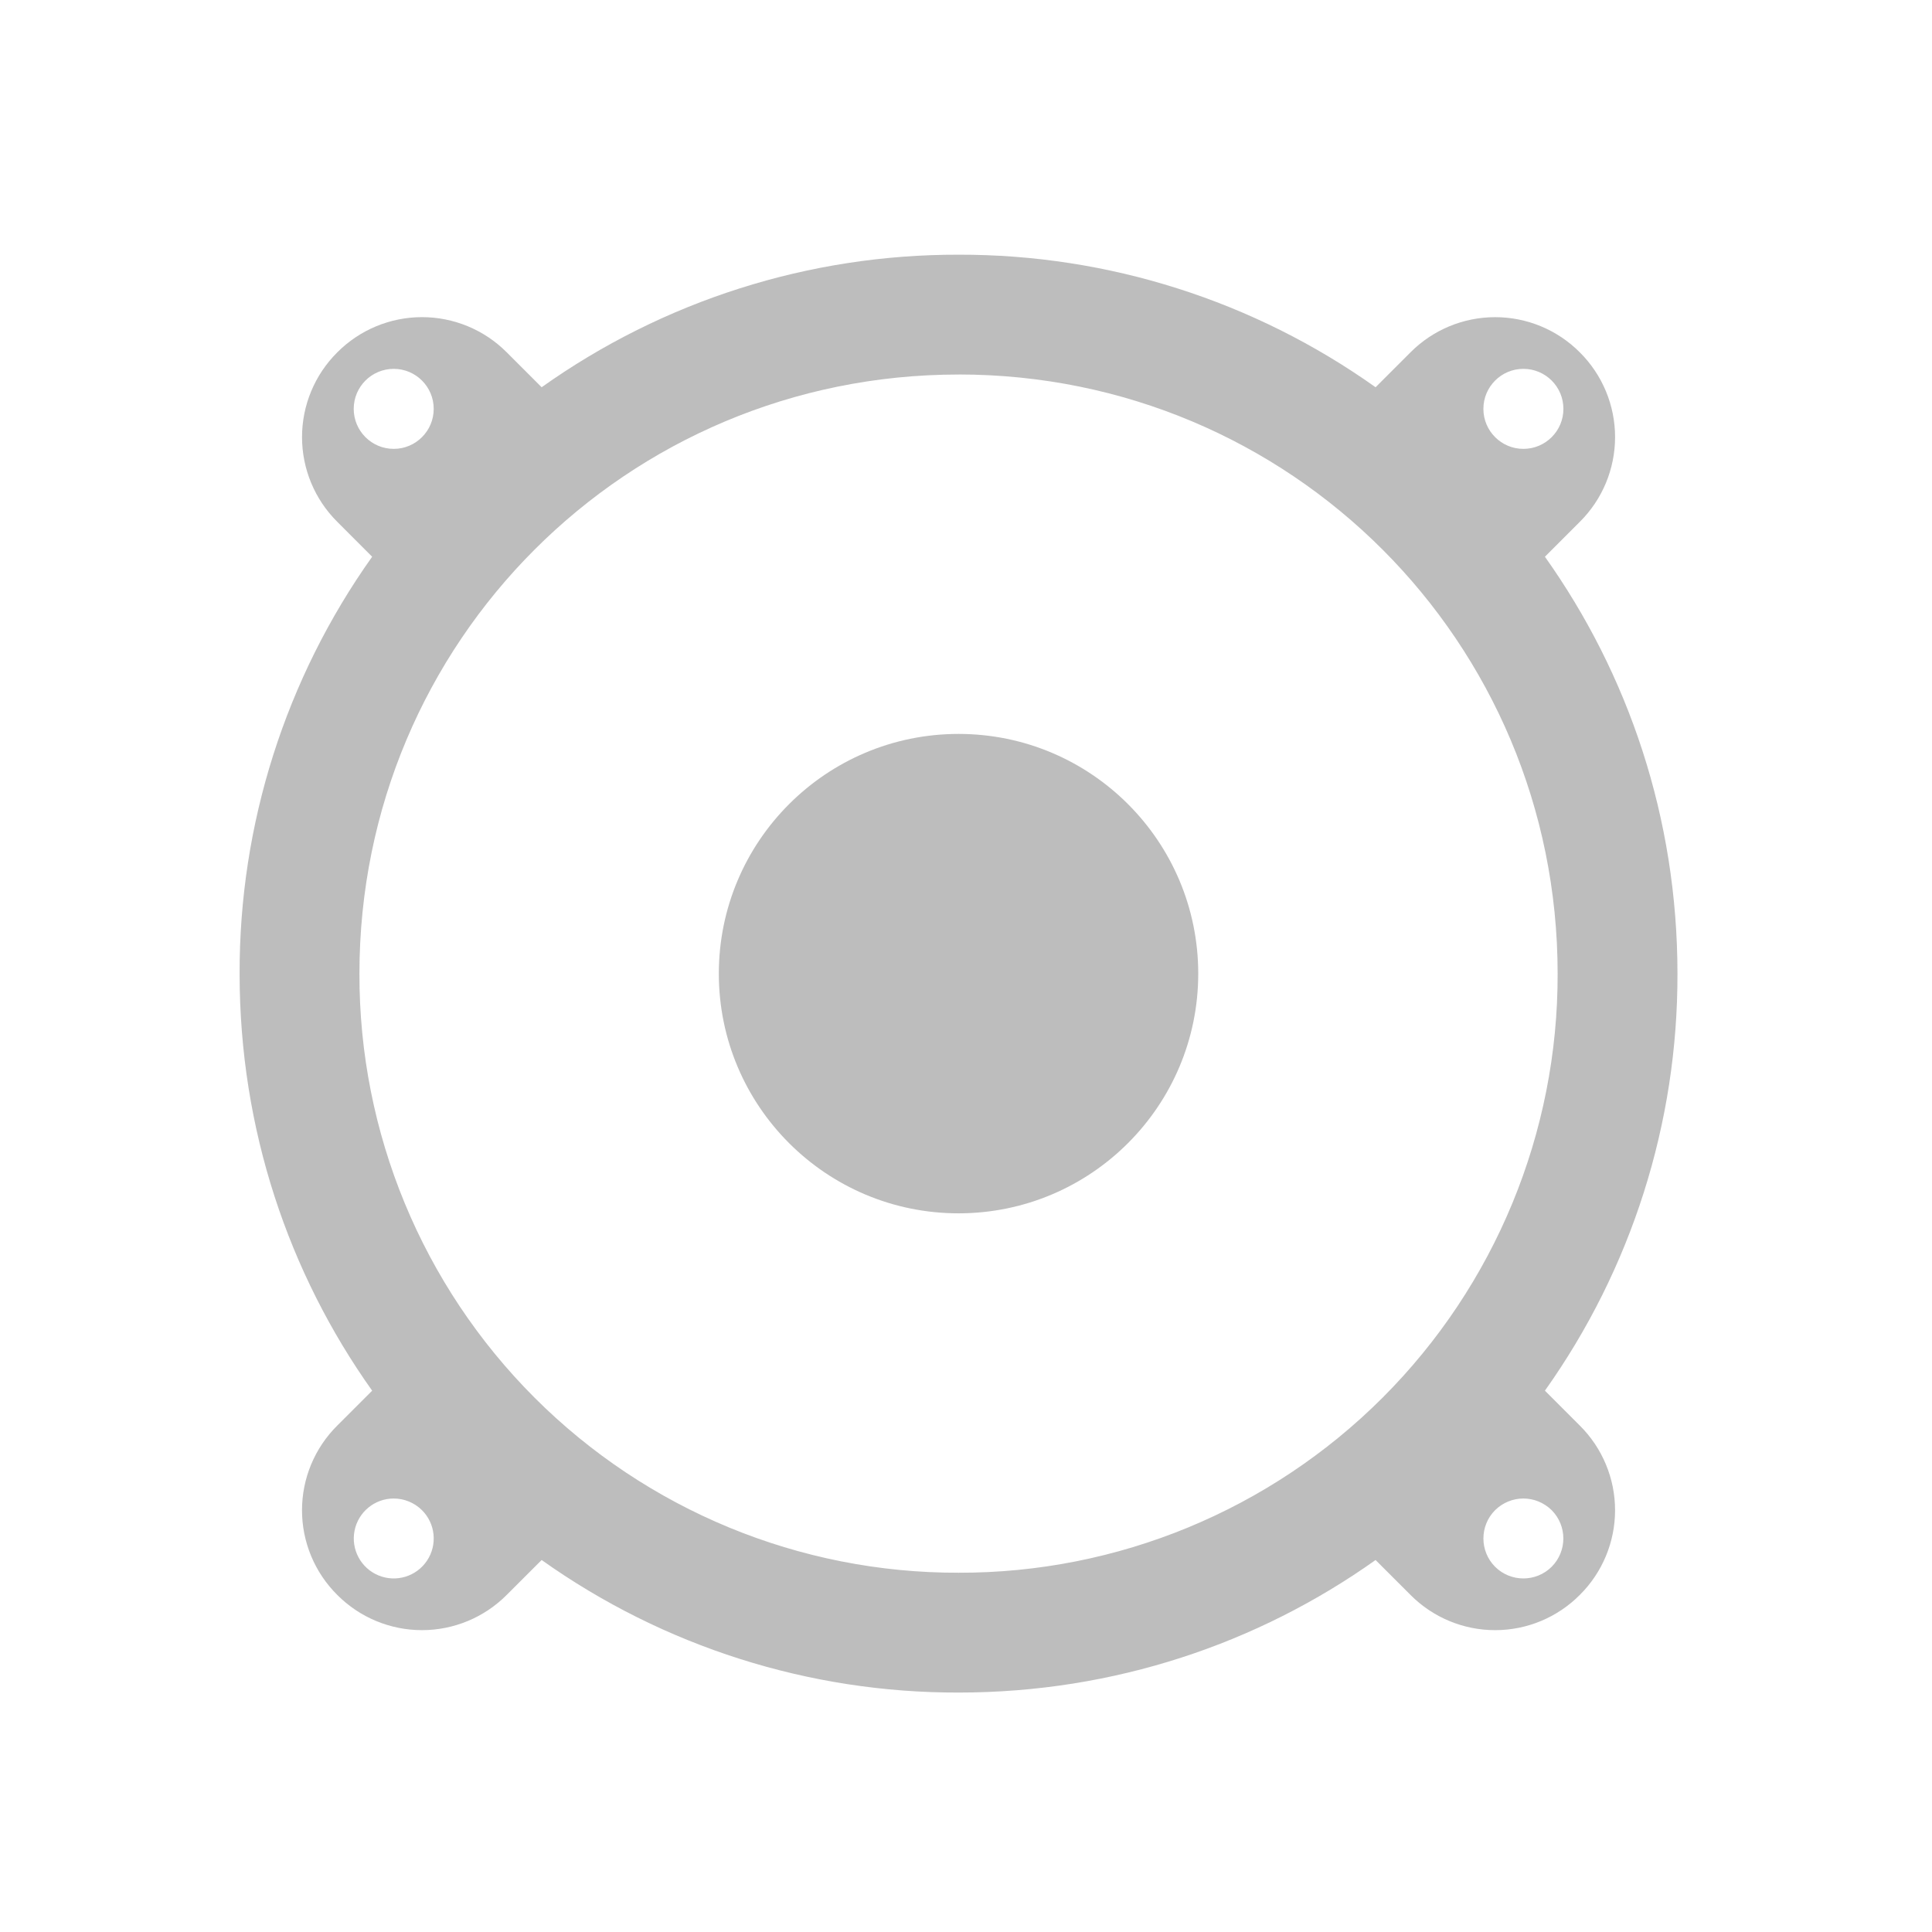
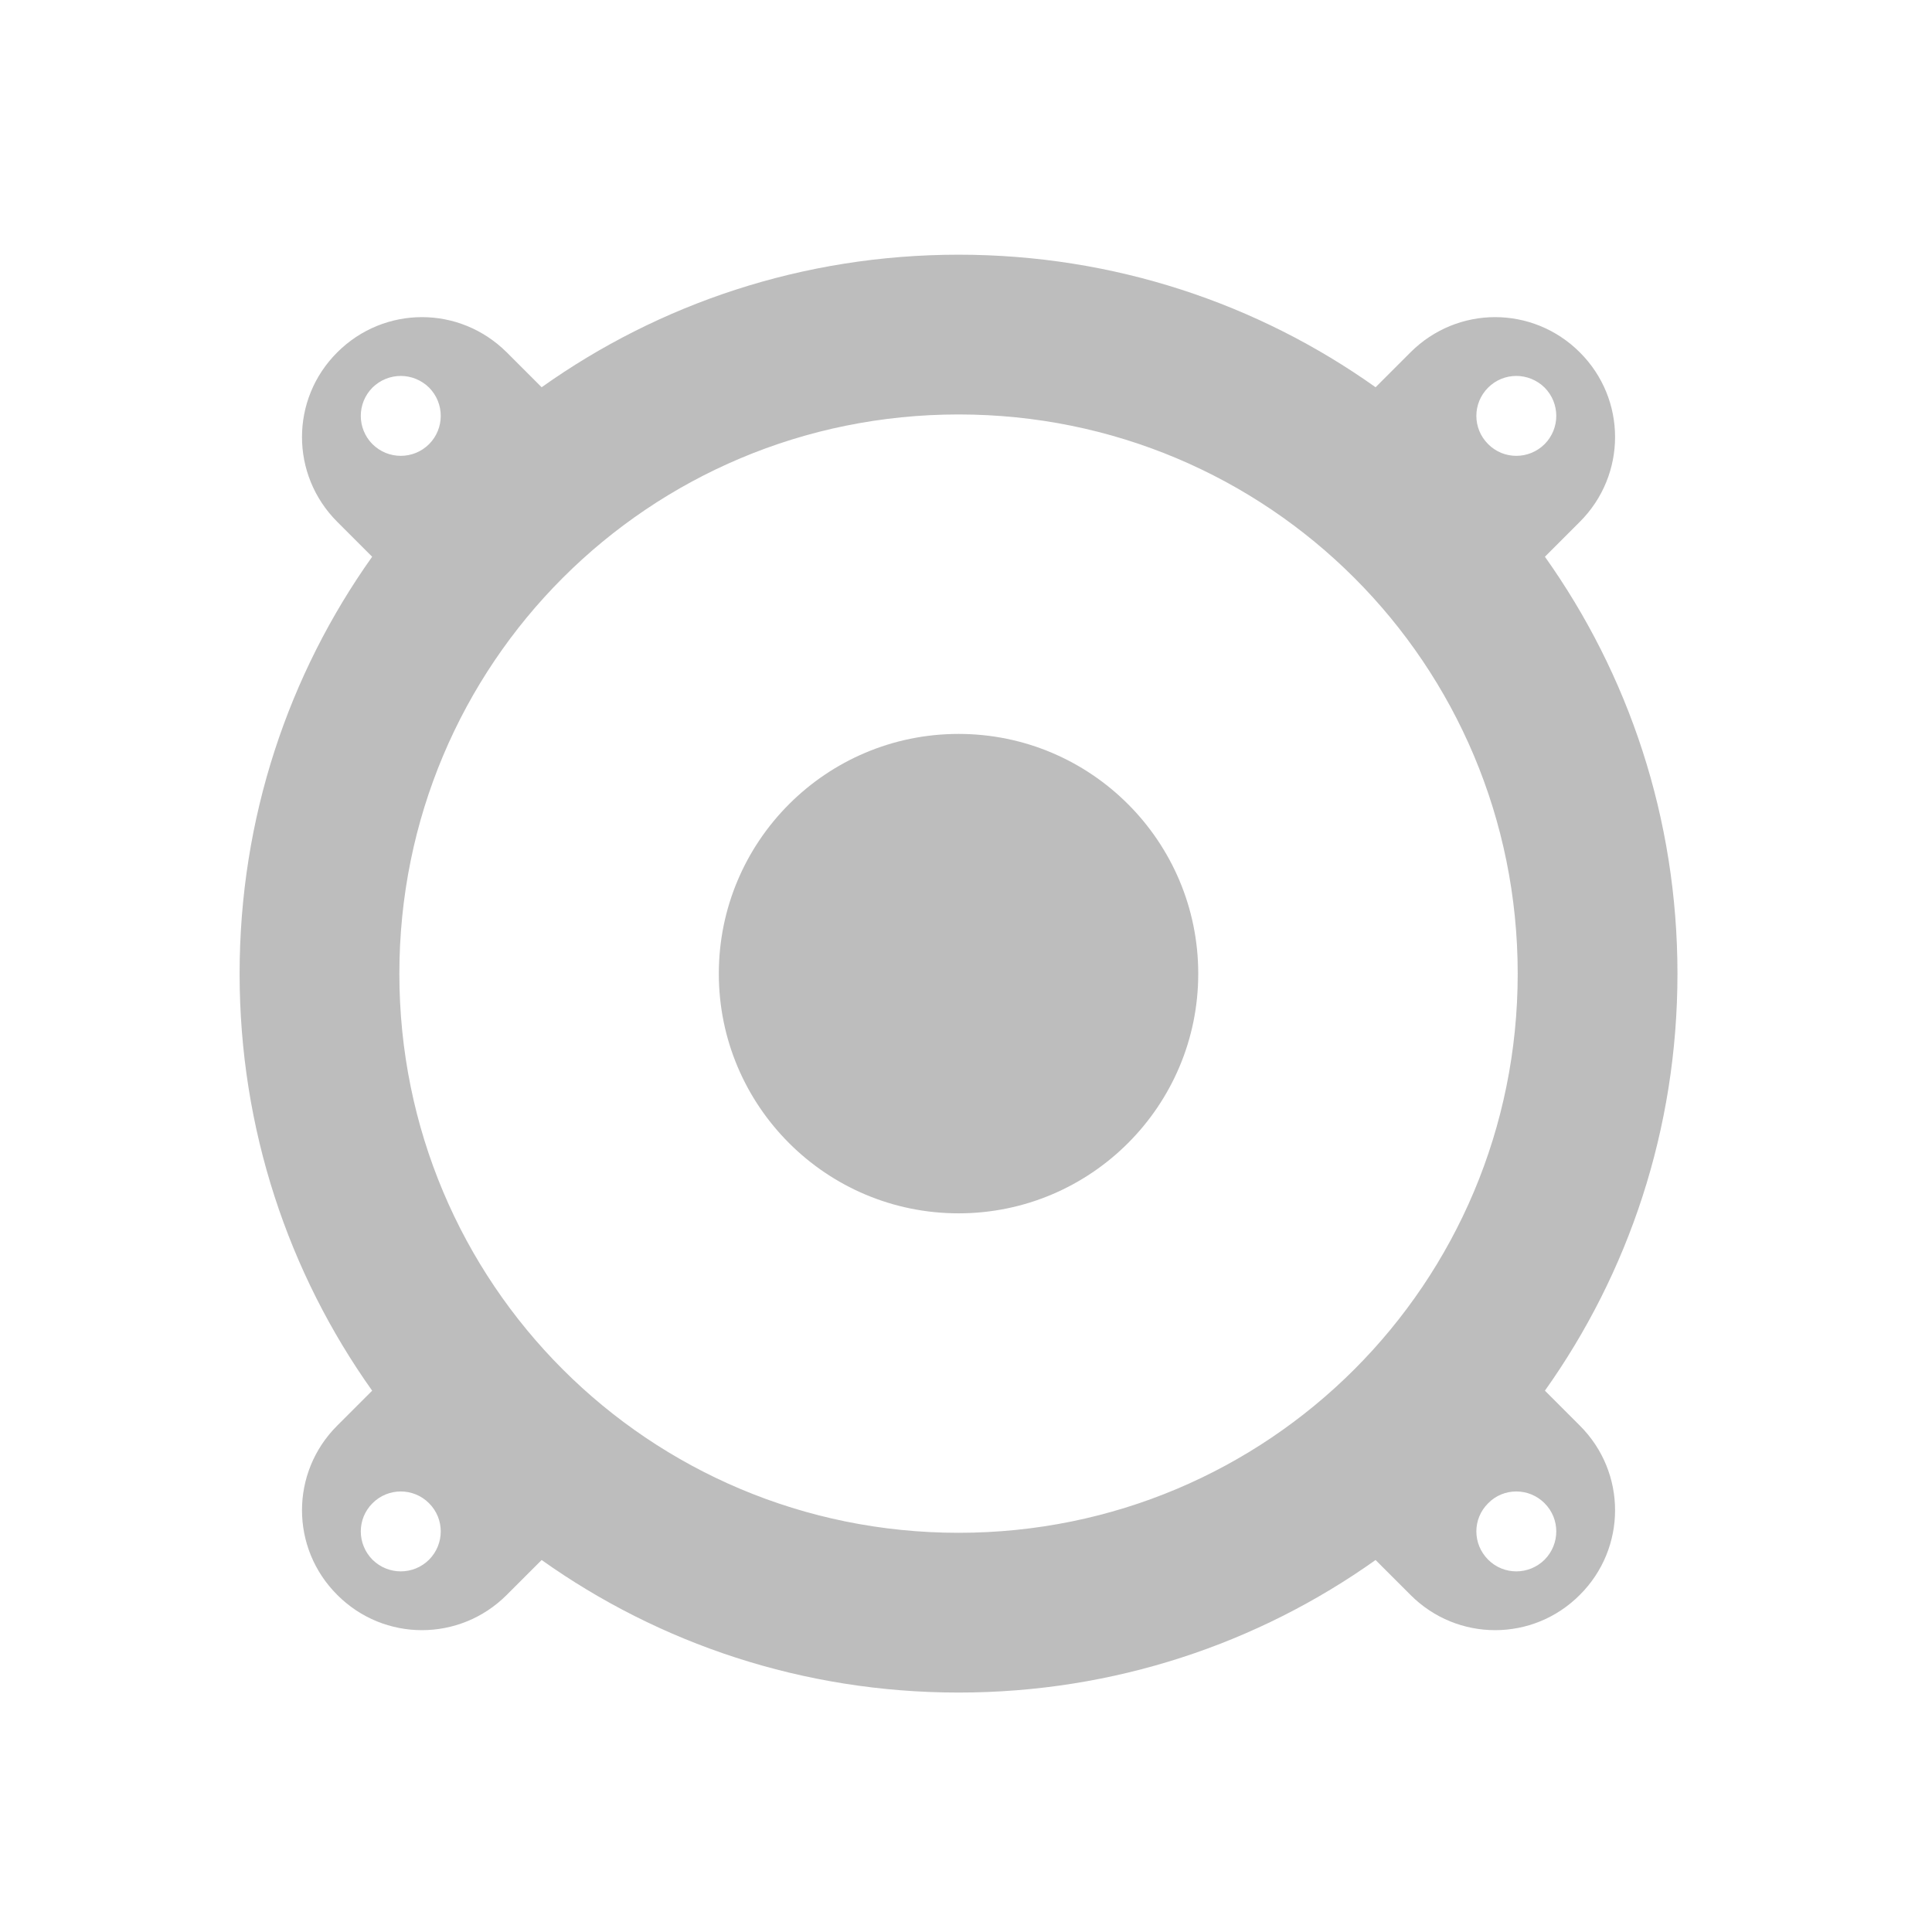
- <svg xmlns="http://www.w3.org/2000/svg" width="64" height="64" viewBox="0 0 48 48">
-   <g fill="#bdbdbd">
-     <path d="M23.816 6.328a17.804 17.804 0 0 0-10.359 3.293l-.867-.867a2.97 2.97 0 0 0-4.21 0 2.968 2.968 0 0 0-.001 4.21l.867.868a17.804 17.804 0 0 0-3.293 10.36c0 3.867 1.219 7.44 3.293 10.359l-.867.867a2.964 2.964 0 0 0 0 4.207 2.968 2.968 0 0 0 4.21 0l.868-.867a17.804 17.804 0 0 0 10.36 3.293c3.867 0 7.44-1.219 10.359-3.293l.867.867a2.964 2.964 0 0 0 4.207 0 2.964 2.964 0 0 0 0-4.207l-.867-.867a17.813 17.813 0 0 0 3.293-10.36c0-3.87-1.219-7.441-3.293-10.359l.867-.867a2.968 2.968 0 0 0 0-4.211 2.968 2.968 0 0 0-4.207 0l-.867.867a17.813 17.813 0 0 0-10.36-3.293zM9.781 9.164a.993.993 0 1 1 .001 1.988.993.993 0 0 1 0-1.988zm28.067 0a.993.993 0 1 1 .001 1.988.993.993 0 0 1-.001-1.988zm-14.032.14c8.247 0 14.883 6.641 14.883 14.887a14.849 14.849 0 0 1-14.883 14.883A14.852 14.852 0 0 1 8.93 24.191c0-8.246 6.64-14.886 14.886-14.886zM9.781 37.23c.254 0 .508.098.703.29a.993.993 0 1 1-.703-.29zm28.067 0c.254 0 .507.098.703.29a.997.997 0 0 1 0 1.406.997.997 0 0 1-1.406 0 .997.997 0 0 1 0-1.406c.195-.192.449-.29.703-.29zm0 0" />
-     <path d="M23.816 18.234a5.957 5.957 0 0 1 5.954 5.957 5.957 5.957 0 0 1-5.954 5.954 5.957 5.957 0 0 1-5.957-5.954 5.958 5.958 0 0 1 5.957-5.957zm0 0" />
+ <svg xmlns="http://www.w3.org/2000/svg" width="48px" height="48px" viewBox="0 0 48 48" version="1.1">
+   <g id="surface1">
+     <path style=" stroke:none;fill-rule:nonzero;fill:rgb(74.118%,74.118%,74.118%);fill-opacity:1;" d="M 23.816 6.328 C 19.945 6.328 16.375 7.547 13.457 9.621 L 12.59 8.754 C 12.004 8.172 11.246 7.879 10.484 7.879 C 9.723 7.879 8.961 8.172 8.379 8.754 C 7.211 9.918 7.211 11.797 8.379 12.965 L 9.246 13.832 C 7.172 16.75 5.953 20.32 5.953 24.191 C 5.953 28.059 7.172 31.633 9.246 34.551 L 8.379 35.418 C 7.211 36.582 7.211 38.461 8.379 39.625 C 9.543 40.793 11.422 40.793 12.59 39.625 L 13.457 38.758 C 16.375 40.832 19.945 42.051 23.816 42.051 C 27.684 42.051 31.258 40.832 34.176 38.758 L 35.043 39.625 C 36.207 40.793 38.086 40.793 39.25 39.625 C 40.418 38.461 40.418 36.582 39.25 35.418 L 38.383 34.551 C 40.457 31.633 41.676 28.059 41.676 24.191 C 41.676 20.32 40.457 16.75 38.383 13.832 L 39.25 12.965 C 40.418 11.797 40.418 9.918 39.25 8.754 C 38.668 8.172 37.906 7.879 37.145 7.879 C 36.387 7.879 35.625 8.172 35.043 8.754 L 34.176 9.621 C 31.258 7.547 27.684 6.328 23.816 6.328 Z M 37.672 9.34 C 37.926 9.34 38.18 9.438 38.375 9.629 C 38.762 10.02 38.762 10.645 38.375 11.035 C 37.984 11.422 37.359 11.422 36.973 11.035 C 36.582 10.645 36.582 10.02 36.973 9.629 C 37.164 9.438 37.418 9.34 37.672 9.34 Z M 9.957 9.34 C 10.211 9.34 10.465 9.438 10.66 9.629 C 11.047 10.02 11.047 10.645 10.66 11.035 C 10.27 11.422 9.645 11.422 9.254 11.035 C 8.867 10.645 8.867 10.02 9.254 9.629 C 9.449 9.438 9.703 9.34 9.957 9.34 Z M 23.816 10.297 C 31.512 10.297 37.707 16.492 37.707 24.191 C 37.707 31.887 31.512 38.082 23.816 38.082 C 16.117 38.082 9.922 31.887 9.922 24.191 C 9.922 16.492 16.117 10.297 23.816 10.297 Z M 9.957 37.055 C 10.211 37.055 10.465 37.152 10.66 37.348 C 11.047 37.734 11.047 38.359 10.66 38.75 C 10.27 39.137 9.645 39.137 9.254 38.75 C 8.867 38.359 8.867 37.734 9.254 37.348 C 9.449 37.152 9.703 37.055 9.957 37.055 Z M 37.672 37.055 C 37.926 37.055 38.18 37.152 38.375 37.348 C 38.762 37.734 38.762 38.359 38.375 38.75 C 37.984 39.137 37.359 39.137 36.973 38.75 C 36.582 38.359 36.582 37.734 36.973 37.348 C 37.164 37.152 37.418 37.055 37.672 37.055 Z M 37.672 37.055 " />
+     <path style=" stroke:none;fill-rule:nonzero;fill:rgb(74.118%,74.118%,74.118%);fill-opacity:1;" d="M 23.816 18.234 C 27.102 18.234 29.77 20.902 29.77 24.191 C 29.77 27.477 27.102 30.145 23.816 30.145 C 20.527 30.145 17.859 27.477 17.859 24.191 C 17.859 20.902 20.527 18.234 23.816 18.234 Z M 23.816 18.234 " />
  </g>
</svg>
